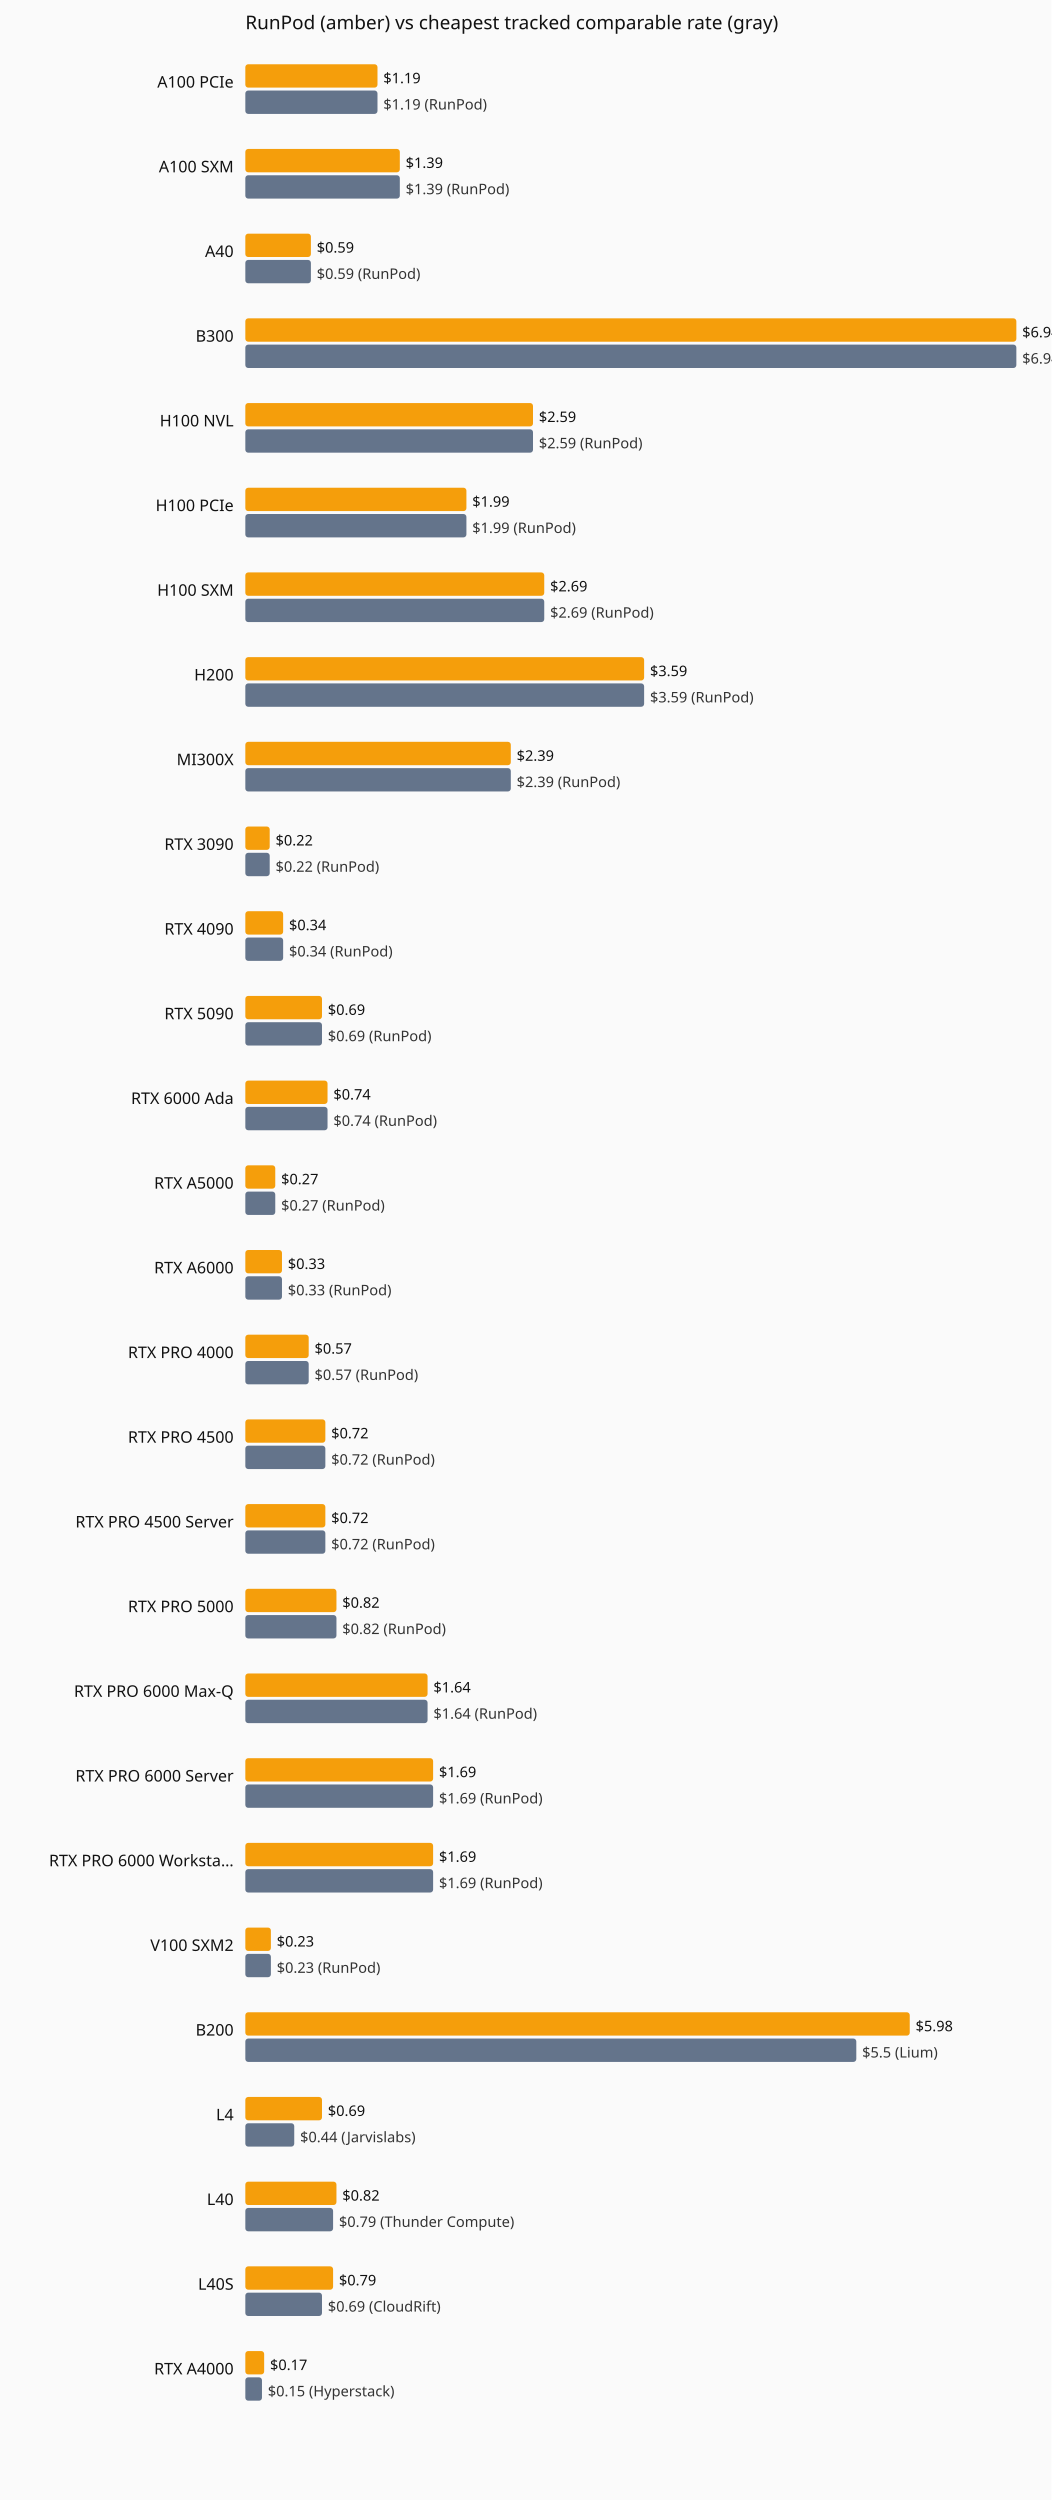
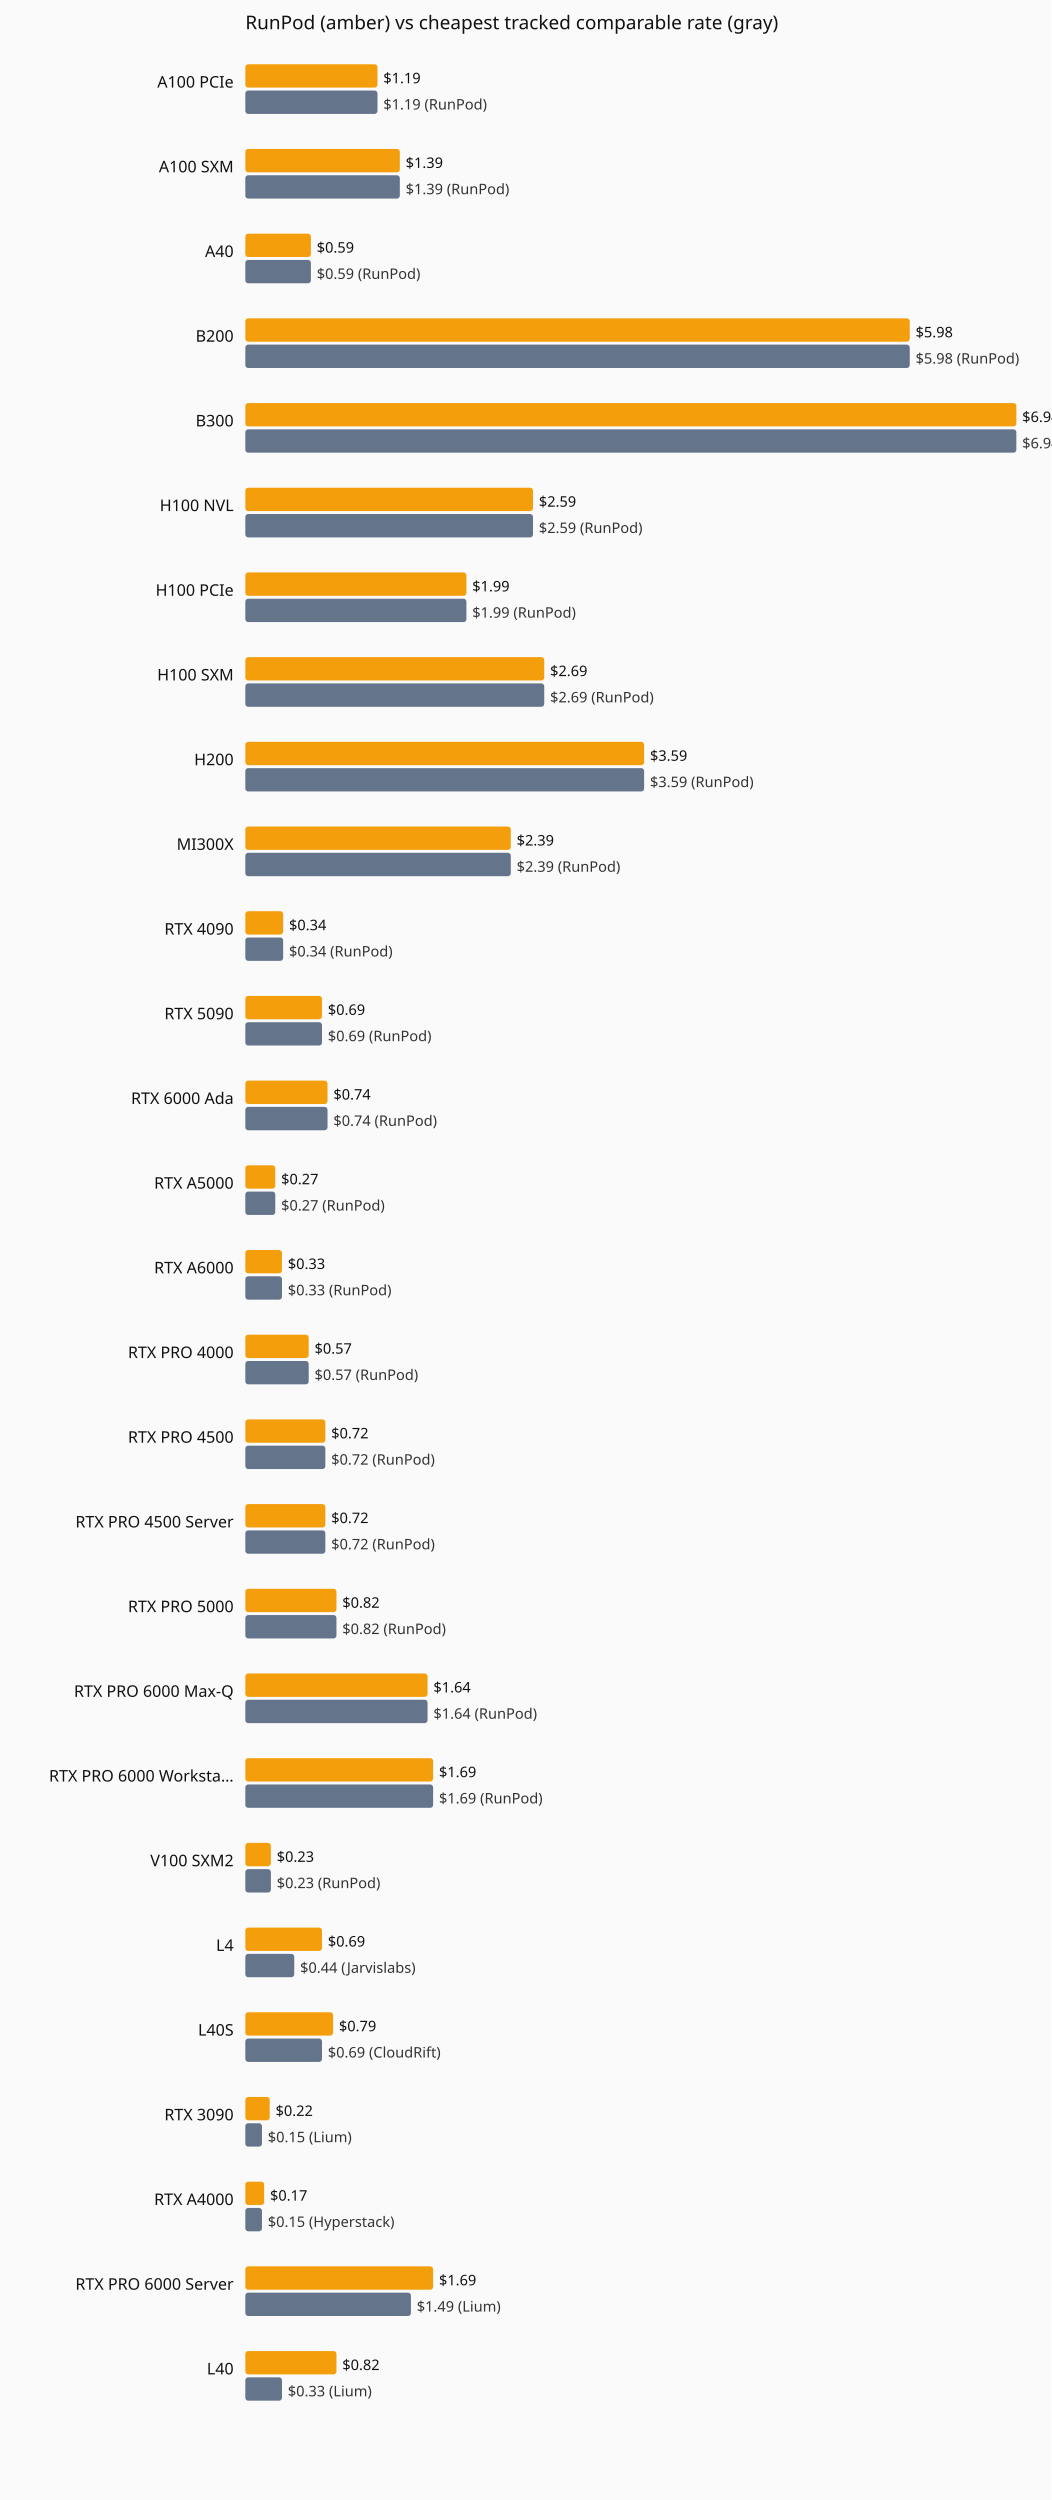
<svg xmlns="http://www.w3.org/2000/svg" viewBox="0 0 720 1712" role="img" aria-label="Current hourly rate versus the cheapest tracked vendor, by GPU model.">
  <rect width="720" height="1712" fill="#fafafa" />
  <text x="168" y="20" font-family="system-ui,sans-serif" font-size="13" fill="#111">RunPod (amber) vs cheapest tracked comparable rate (gray)</text>
  <text x="160" y="60" text-anchor="end" font-family="system-ui,sans-serif" font-size="11" fill="#111">A100 PCIe</text>
  <rect x="168" y="44" width="90.5" height="16" fill="#f59e0b" rx="2" />
  <text x="262.5" y="57" font-family="system-ui,sans-serif" font-size="10" fill="#111">$1.19</text>
  <rect x="168" y="62" width="90.5" height="16" fill="#64748b" rx="2" />
  <text x="262.5" y="75" font-family="system-ui,sans-serif" font-size="10" fill="#333">$1.19 (RunPod)</text>
  <text x="160" y="118" text-anchor="end" font-family="system-ui,sans-serif" font-size="11" fill="#111">A100 SXM</text>
  <rect x="168" y="102" width="105.8" height="16" fill="#f59e0b" rx="2" />
  <text x="277.8" y="115" font-family="system-ui,sans-serif" font-size="10" fill="#111">$1.39</text>
  <rect x="168" y="120" width="105.8" height="16" fill="#64748b" rx="2" />
  <text x="277.8" y="133" font-family="system-ui,sans-serif" font-size="10" fill="#333">$1.39 (RunPod)</text>
  <text x="160" y="176" text-anchor="end" font-family="system-ui,sans-serif" font-size="11" fill="#111">A40</text>
  <rect x="168" y="160" width="44.9" height="16" fill="#f59e0b" rx="2" />
  <text x="216.9" y="173" font-family="system-ui,sans-serif" font-size="10" fill="#111">$0.59</text>
  <rect x="168" y="178" width="44.9" height="16" fill="#64748b" rx="2" />
  <text x="216.9" y="191" font-family="system-ui,sans-serif" font-size="10" fill="#333">$0.59 (RunPod)</text>
-   <text x="160" y="234" text-anchor="end" font-family="system-ui,sans-serif" font-size="11" fill="#111">B300</text>
-   <rect x="168" y="218" width="528.0" height="16" fill="#f59e0b" rx="2" />
-   <text x="700.0" y="231" font-family="system-ui,sans-serif" font-size="10" fill="#111">$6.94</text>
-   <rect x="168" y="236" width="528.0" height="16" fill="#64748b" rx="2" />
-   <text x="700.0" y="249" font-family="system-ui,sans-serif" font-size="10" fill="#333">$6.94 (RunPod)</text>
-   <text x="160" y="292" text-anchor="end" font-family="system-ui,sans-serif" font-size="11" fill="#111">H100 NVL</text>
-   <rect x="168" y="276" width="197.0" height="16" fill="#f59e0b" rx="2" />
-   <text x="369.0" y="289" font-family="system-ui,sans-serif" font-size="10" fill="#111">$2.59</text>
-   <rect x="168" y="294" width="197.0" height="16" fill="#64748b" rx="2" />
-   <text x="369.0" y="307" font-family="system-ui,sans-serif" font-size="10" fill="#333">$2.59 (RunPod)</text>
-   <text x="160" y="350" text-anchor="end" font-family="system-ui,sans-serif" font-size="11" fill="#111">H100 PCIe</text>
-   <rect x="168" y="334" width="151.4" height="16" fill="#f59e0b" rx="2" />
-   <text x="323.4" y="347" font-family="system-ui,sans-serif" font-size="10" fill="#111">$1.99</text>
-   <rect x="168" y="352" width="151.4" height="16" fill="#64748b" rx="2" />
-   <text x="323.4" y="365" font-family="system-ui,sans-serif" font-size="10" fill="#333">$1.99 (RunPod)</text>
-   <text x="160" y="408" text-anchor="end" font-family="system-ui,sans-serif" font-size="11" fill="#111">H100 SXM</text>
-   <rect x="168" y="392" width="204.7" height="16" fill="#f59e0b" rx="2" />
-   <text x="376.7" y="405" font-family="system-ui,sans-serif" font-size="10" fill="#111">$2.69</text>
-   <rect x="168" y="410" width="204.7" height="16" fill="#64748b" rx="2" />
-   <text x="376.7" y="423" font-family="system-ui,sans-serif" font-size="10" fill="#333">$2.69 (RunPod)</text>
-   <text x="160" y="466" text-anchor="end" font-family="system-ui,sans-serif" font-size="11" fill="#111">H200</text>
-   <rect x="168" y="450" width="273.1" height="16" fill="#f59e0b" rx="2" />
-   <text x="445.1" y="463" font-family="system-ui,sans-serif" font-size="10" fill="#111">$3.59</text>
-   <rect x="168" y="468" width="273.1" height="16" fill="#64748b" rx="2" />
-   <text x="445.1" y="481" font-family="system-ui,sans-serif" font-size="10" fill="#333">$3.59 (RunPod)</text>
-   <text x="160" y="524" text-anchor="end" font-family="system-ui,sans-serif" font-size="11" fill="#111">MI300X</text>
-   <rect x="168" y="508" width="181.8" height="16" fill="#f59e0b" rx="2" />
-   <text x="353.8" y="521" font-family="system-ui,sans-serif" font-size="10" fill="#111">$2.39</text>
-   <rect x="168" y="526" width="181.8" height="16" fill="#64748b" rx="2" />
-   <text x="353.8" y="539" font-family="system-ui,sans-serif" font-size="10" fill="#333">$2.39 (RunPod)</text>
-   <text x="160" y="582" text-anchor="end" font-family="system-ui,sans-serif" font-size="11" fill="#111">RTX 3090</text>
-   <rect x="168" y="566" width="16.7" height="16" fill="#f59e0b" rx="2" />
-   <text x="188.7" y="579" font-family="system-ui,sans-serif" font-size="10" fill="#111">$0.22</text>
-   <rect x="168" y="584" width="16.7" height="16" fill="#64748b" rx="2" />
-   <text x="188.7" y="597" font-family="system-ui,sans-serif" font-size="10" fill="#333">$0.22 (RunPod)</text>
+   <text x="160" y="234" text-anchor="end" font-family="system-ui,sans-serif" font-size="11" fill="#111">B200</text>
+   <rect x="168" y="218" width="455.0" height="16" fill="#f59e0b" rx="2" />
+   <text x="627.0" y="231" font-family="system-ui,sans-serif" font-size="10" fill="#111">$5.98</text>
+   <rect x="168" y="236" width="455.0" height="16" fill="#64748b" rx="2" />
+   <text x="627.0" y="249" font-family="system-ui,sans-serif" font-size="10" fill="#333">$5.98 (RunPod)</text>
+   <text x="160" y="292" text-anchor="end" font-family="system-ui,sans-serif" font-size="11" fill="#111">B300</text>
+   <rect x="168" y="276" width="528.0" height="16" fill="#f59e0b" rx="2" />
+   <text x="700.0" y="289" font-family="system-ui,sans-serif" font-size="10" fill="#111">$6.94</text>
+   <rect x="168" y="294" width="528.0" height="16" fill="#64748b" rx="2" />
+   <text x="700.0" y="307" font-family="system-ui,sans-serif" font-size="10" fill="#333">$6.94 (RunPod)</text>
+   <text x="160" y="350" text-anchor="end" font-family="system-ui,sans-serif" font-size="11" fill="#111">H100 NVL</text>
+   <rect x="168" y="334" width="197.0" height="16" fill="#f59e0b" rx="2" />
+   <text x="369.0" y="347" font-family="system-ui,sans-serif" font-size="10" fill="#111">$2.59</text>
+   <rect x="168" y="352" width="197.0" height="16" fill="#64748b" rx="2" />
+   <text x="369.0" y="365" font-family="system-ui,sans-serif" font-size="10" fill="#333">$2.59 (RunPod)</text>
+   <text x="160" y="408" text-anchor="end" font-family="system-ui,sans-serif" font-size="11" fill="#111">H100 PCIe</text>
+   <rect x="168" y="392" width="151.4" height="16" fill="#f59e0b" rx="2" />
+   <text x="323.4" y="405" font-family="system-ui,sans-serif" font-size="10" fill="#111">$1.99</text>
+   <rect x="168" y="410" width="151.4" height="16" fill="#64748b" rx="2" />
+   <text x="323.4" y="423" font-family="system-ui,sans-serif" font-size="10" fill="#333">$1.99 (RunPod)</text>
+   <text x="160" y="466" text-anchor="end" font-family="system-ui,sans-serif" font-size="11" fill="#111">H100 SXM</text>
+   <rect x="168" y="450" width="204.7" height="16" fill="#f59e0b" rx="2" />
+   <text x="376.7" y="463" font-family="system-ui,sans-serif" font-size="10" fill="#111">$2.69</text>
+   <rect x="168" y="468" width="204.7" height="16" fill="#64748b" rx="2" />
+   <text x="376.7" y="481" font-family="system-ui,sans-serif" font-size="10" fill="#333">$2.69 (RunPod)</text>
+   <text x="160" y="524" text-anchor="end" font-family="system-ui,sans-serif" font-size="11" fill="#111">H200</text>
+   <rect x="168" y="508" width="273.1" height="16" fill="#f59e0b" rx="2" />
+   <text x="445.1" y="521" font-family="system-ui,sans-serif" font-size="10" fill="#111">$3.59</text>
+   <rect x="168" y="526" width="273.1" height="16" fill="#64748b" rx="2" />
+   <text x="445.1" y="539" font-family="system-ui,sans-serif" font-size="10" fill="#333">$3.59 (RunPod)</text>
+   <text x="160" y="582" text-anchor="end" font-family="system-ui,sans-serif" font-size="11" fill="#111">MI300X</text>
+   <rect x="168" y="566" width="181.8" height="16" fill="#f59e0b" rx="2" />
+   <text x="353.8" y="579" font-family="system-ui,sans-serif" font-size="10" fill="#111">$2.39</text>
+   <rect x="168" y="584" width="181.8" height="16" fill="#64748b" rx="2" />
+   <text x="353.8" y="597" font-family="system-ui,sans-serif" font-size="10" fill="#333">$2.39 (RunPod)</text>
  <text x="160" y="640" text-anchor="end" font-family="system-ui,sans-serif" font-size="11" fill="#111">RTX 4090</text>
  <rect x="168" y="624" width="25.9" height="16" fill="#f59e0b" rx="2" />
  <text x="197.9" y="637" font-family="system-ui,sans-serif" font-size="10" fill="#111">$0.34</text>
  <rect x="168" y="642" width="25.9" height="16" fill="#64748b" rx="2" />
  <text x="197.9" y="655" font-family="system-ui,sans-serif" font-size="10" fill="#333">$0.34 (RunPod)</text>
  <text x="160" y="698" text-anchor="end" font-family="system-ui,sans-serif" font-size="11" fill="#111">RTX 5090</text>
  <rect x="168" y="682" width="52.5" height="16" fill="#f59e0b" rx="2" />
  <text x="224.5" y="695" font-family="system-ui,sans-serif" font-size="10" fill="#111">$0.69</text>
  <rect x="168" y="700" width="52.5" height="16" fill="#64748b" rx="2" />
  <text x="224.5" y="713" font-family="system-ui,sans-serif" font-size="10" fill="#333">$0.69 (RunPod)</text>
  <text x="160" y="756" text-anchor="end" font-family="system-ui,sans-serif" font-size="11" fill="#111">RTX 6000 Ada</text>
  <rect x="168" y="740" width="56.3" height="16" fill="#f59e0b" rx="2" />
  <text x="228.3" y="753" font-family="system-ui,sans-serif" font-size="10" fill="#111">$0.74</text>
  <rect x="168" y="758" width="56.3" height="16" fill="#64748b" rx="2" />
  <text x="228.3" y="771" font-family="system-ui,sans-serif" font-size="10" fill="#333">$0.74 (RunPod)</text>
  <text x="160" y="814" text-anchor="end" font-family="system-ui,sans-serif" font-size="11" fill="#111">RTX A5000</text>
  <rect x="168" y="798" width="20.5" height="16" fill="#f59e0b" rx="2" />
  <text x="192.5" y="811" font-family="system-ui,sans-serif" font-size="10" fill="#111">$0.27</text>
  <rect x="168" y="816" width="20.5" height="16" fill="#64748b" rx="2" />
  <text x="192.5" y="829" font-family="system-ui,sans-serif" font-size="10" fill="#333">$0.27 (RunPod)</text>
  <text x="160" y="872" text-anchor="end" font-family="system-ui,sans-serif" font-size="11" fill="#111">RTX A6000</text>
  <rect x="168" y="856" width="25.1" height="16" fill="#f59e0b" rx="2" />
  <text x="197.1" y="869" font-family="system-ui,sans-serif" font-size="10" fill="#111">$0.33</text>
  <rect x="168" y="874" width="25.1" height="16" fill="#64748b" rx="2" />
  <text x="197.1" y="887" font-family="system-ui,sans-serif" font-size="10" fill="#333">$0.33 (RunPod)</text>
  <text x="160" y="930" text-anchor="end" font-family="system-ui,sans-serif" font-size="11" fill="#111">RTX PRO 4000</text>
  <rect x="168" y="914" width="43.4" height="16" fill="#f59e0b" rx="2" />
  <text x="215.4" y="927" font-family="system-ui,sans-serif" font-size="10" fill="#111">$0.57</text>
  <rect x="168" y="932" width="43.4" height="16" fill="#64748b" rx="2" />
  <text x="215.4" y="945" font-family="system-ui,sans-serif" font-size="10" fill="#333">$0.57 (RunPod)</text>
  <text x="160" y="988" text-anchor="end" font-family="system-ui,sans-serif" font-size="11" fill="#111">RTX PRO 4500</text>
  <rect x="168" y="972" width="54.8" height="16" fill="#f59e0b" rx="2" />
  <text x="226.8" y="985" font-family="system-ui,sans-serif" font-size="10" fill="#111">$0.72</text>
  <rect x="168" y="990" width="54.8" height="16" fill="#64748b" rx="2" />
  <text x="226.8" y="1003" font-family="system-ui,sans-serif" font-size="10" fill="#333">$0.72 (RunPod)</text>
  <text x="160" y="1046" text-anchor="end" font-family="system-ui,sans-serif" font-size="11" fill="#111">RTX PRO 4500 Server</text>
  <rect x="168" y="1030" width="54.8" height="16" fill="#f59e0b" rx="2" />
  <text x="226.8" y="1043" font-family="system-ui,sans-serif" font-size="10" fill="#111">$0.72</text>
  <rect x="168" y="1048" width="54.8" height="16" fill="#64748b" rx="2" />
  <text x="226.8" y="1061" font-family="system-ui,sans-serif" font-size="10" fill="#333">$0.72 (RunPod)</text>
  <text x="160" y="1104" text-anchor="end" font-family="system-ui,sans-serif" font-size="11" fill="#111">RTX PRO 5000</text>
  <rect x="168" y="1088" width="62.4" height="16" fill="#f59e0b" rx="2" />
  <text x="234.4" y="1101" font-family="system-ui,sans-serif" font-size="10" fill="#111">$0.82</text>
  <rect x="168" y="1106" width="62.4" height="16" fill="#64748b" rx="2" />
  <text x="234.4" y="1119" font-family="system-ui,sans-serif" font-size="10" fill="#333">$0.82 (RunPod)</text>
  <text x="160" y="1162" text-anchor="end" font-family="system-ui,sans-serif" font-size="11" fill="#111">RTX PRO 6000 Max-Q</text>
  <rect x="168" y="1146" width="124.8" height="16" fill="#f59e0b" rx="2" />
  <text x="296.8" y="1159" font-family="system-ui,sans-serif" font-size="10" fill="#111">$1.64</text>
  <rect x="168" y="1164" width="124.8" height="16" fill="#64748b" rx="2" />
  <text x="296.8" y="1177" font-family="system-ui,sans-serif" font-size="10" fill="#333">$1.64 (RunPod)</text>
-   <text x="160" y="1220" text-anchor="end" font-family="system-ui,sans-serif" font-size="11" fill="#111">RTX PRO 6000 Server</text>
+   <text x="160" y="1220" text-anchor="end" font-family="system-ui,sans-serif" font-size="11" fill="#111">RTX PRO 6000 Worksta…</text>
  <rect x="168" y="1204" width="128.6" height="16" fill="#f59e0b" rx="2" />
  <text x="300.6" y="1217" font-family="system-ui,sans-serif" font-size="10" fill="#111">$1.69</text>
  <rect x="168" y="1222" width="128.6" height="16" fill="#64748b" rx="2" />
  <text x="300.6" y="1235" font-family="system-ui,sans-serif" font-size="10" fill="#333">$1.69 (RunPod)</text>
-   <text x="160" y="1278" text-anchor="end" font-family="system-ui,sans-serif" font-size="11" fill="#111">RTX PRO 6000 Worksta…</text>
-   <rect x="168" y="1262" width="128.6" height="16" fill="#f59e0b" rx="2" />
-   <text x="300.6" y="1275" font-family="system-ui,sans-serif" font-size="10" fill="#111">$1.69</text>
-   <rect x="168" y="1280" width="128.6" height="16" fill="#64748b" rx="2" />
-   <text x="300.6" y="1293" font-family="system-ui,sans-serif" font-size="10" fill="#333">$1.69 (RunPod)</text>
-   <text x="160" y="1336" text-anchor="end" font-family="system-ui,sans-serif" font-size="11" fill="#111">V100 SXM2</text>
-   <rect x="168" y="1320" width="17.5" height="16" fill="#f59e0b" rx="2" />
-   <text x="189.5" y="1333" font-family="system-ui,sans-serif" font-size="10" fill="#111">$0.23</text>
-   <rect x="168" y="1338" width="17.5" height="16" fill="#64748b" rx="2" />
-   <text x="189.5" y="1351" font-family="system-ui,sans-serif" font-size="10" fill="#333">$0.23 (RunPod)</text>
-   <text x="160" y="1394" text-anchor="end" font-family="system-ui,sans-serif" font-size="11" fill="#111">B200</text>
-   <rect x="168" y="1378" width="455.0" height="16" fill="#f59e0b" rx="2" />
-   <text x="627.0" y="1391" font-family="system-ui,sans-serif" font-size="10" fill="#111">$5.98</text>
-   <rect x="168" y="1396" width="418.4" height="16" fill="#64748b" rx="2" />
-   <text x="590.4" y="1409" font-family="system-ui,sans-serif" font-size="10" fill="#333">$5.5 (Lium)</text>
-   <text x="160" y="1452" text-anchor="end" font-family="system-ui,sans-serif" font-size="11" fill="#111">L4</text>
-   <rect x="168" y="1436" width="52.5" height="16" fill="#f59e0b" rx="2" />
-   <text x="224.5" y="1449" font-family="system-ui,sans-serif" font-size="10" fill="#111">$0.69</text>
-   <rect x="168" y="1454" width="33.5" height="16" fill="#64748b" rx="2" />
-   <text x="205.5" y="1467" font-family="system-ui,sans-serif" font-size="10" fill="#333">$0.44 (Jarvislabs)</text>
-   <text x="160" y="1510" text-anchor="end" font-family="system-ui,sans-serif" font-size="11" fill="#111">L40</text>
-   <rect x="168" y="1494" width="62.4" height="16" fill="#f59e0b" rx="2" />
-   <text x="234.4" y="1507" font-family="system-ui,sans-serif" font-size="10" fill="#111">$0.82</text>
-   <rect x="168" y="1512" width="60.1" height="16" fill="#64748b" rx="2" />
-   <text x="232.1" y="1525" font-family="system-ui,sans-serif" font-size="10" fill="#333">$0.79 (Thunder Compute)</text>
-   <text x="160" y="1568" text-anchor="end" font-family="system-ui,sans-serif" font-size="11" fill="#111">L40S</text>
-   <rect x="168" y="1552" width="60.1" height="16" fill="#f59e0b" rx="2" />
-   <text x="232.1" y="1565" font-family="system-ui,sans-serif" font-size="10" fill="#111">$0.79</text>
-   <rect x="168" y="1570" width="52.5" height="16" fill="#64748b" rx="2" />
-   <text x="224.5" y="1583" font-family="system-ui,sans-serif" font-size="10" fill="#333">$0.69 (CloudRift)</text>
-   <text x="160" y="1626" text-anchor="end" font-family="system-ui,sans-serif" font-size="11" fill="#111">RTX A4000</text>
-   <rect x="168" y="1610" width="12.9" height="16" fill="#f59e0b" rx="2" />
-   <text x="184.9" y="1623" font-family="system-ui,sans-serif" font-size="10" fill="#111">$0.17</text>
-   <rect x="168" y="1628" width="11.4" height="16" fill="#64748b" rx="2" />
-   <text x="183.4" y="1641" font-family="system-ui,sans-serif" font-size="10" fill="#333">$0.15 (Hyperstack)</text>
+   <text x="160" y="1278" text-anchor="end" font-family="system-ui,sans-serif" font-size="11" fill="#111">V100 SXM2</text>
+   <rect x="168" y="1262" width="17.5" height="16" fill="#f59e0b" rx="2" />
+   <text x="189.5" y="1275" font-family="system-ui,sans-serif" font-size="10" fill="#111">$0.23</text>
+   <rect x="168" y="1280" width="17.5" height="16" fill="#64748b" rx="2" />
+   <text x="189.5" y="1293" font-family="system-ui,sans-serif" font-size="10" fill="#333">$0.23 (RunPod)</text>
+   <text x="160" y="1336" text-anchor="end" font-family="system-ui,sans-serif" font-size="11" fill="#111">L4</text>
+   <rect x="168" y="1320" width="52.5" height="16" fill="#f59e0b" rx="2" />
+   <text x="224.5" y="1333" font-family="system-ui,sans-serif" font-size="10" fill="#111">$0.69</text>
+   <rect x="168" y="1338" width="33.5" height="16" fill="#64748b" rx="2" />
+   <text x="205.5" y="1351" font-family="system-ui,sans-serif" font-size="10" fill="#333">$0.44 (Jarvislabs)</text>
+   <text x="160" y="1394" text-anchor="end" font-family="system-ui,sans-serif" font-size="11" fill="#111">L40S</text>
+   <rect x="168" y="1378" width="60.1" height="16" fill="#f59e0b" rx="2" />
+   <text x="232.1" y="1391" font-family="system-ui,sans-serif" font-size="10" fill="#111">$0.79</text>
+   <rect x="168" y="1396" width="52.5" height="16" fill="#64748b" rx="2" />
+   <text x="224.5" y="1409" font-family="system-ui,sans-serif" font-size="10" fill="#333">$0.69 (CloudRift)</text>
+   <text x="160" y="1452" text-anchor="end" font-family="system-ui,sans-serif" font-size="11" fill="#111">RTX 3090</text>
+   <rect x="168" y="1436" width="16.7" height="16" fill="#f59e0b" rx="2" />
+   <text x="188.7" y="1449" font-family="system-ui,sans-serif" font-size="10" fill="#111">$0.22</text>
+   <rect x="168" y="1454" width="11.4" height="16" fill="#64748b" rx="2" />
+   <text x="183.4" y="1467" font-family="system-ui,sans-serif" font-size="10" fill="#333">$0.15 (Lium)</text>
+   <text x="160" y="1510" text-anchor="end" font-family="system-ui,sans-serif" font-size="11" fill="#111">RTX A4000</text>
+   <rect x="168" y="1494" width="12.9" height="16" fill="#f59e0b" rx="2" />
+   <text x="184.9" y="1507" font-family="system-ui,sans-serif" font-size="10" fill="#111">$0.17</text>
+   <rect x="168" y="1512" width="11.4" height="16" fill="#64748b" rx="2" />
+   <text x="183.4" y="1525" font-family="system-ui,sans-serif" font-size="10" fill="#333">$0.15 (Hyperstack)</text>
+   <text x="160" y="1568" text-anchor="end" font-family="system-ui,sans-serif" font-size="11" fill="#111">RTX PRO 6000 Server</text>
+   <rect x="168" y="1552" width="128.6" height="16" fill="#f59e0b" rx="2" />
+   <text x="300.6" y="1565" font-family="system-ui,sans-serif" font-size="10" fill="#111">$1.69</text>
+   <rect x="168" y="1570" width="113.4" height="16" fill="#64748b" rx="2" />
+   <text x="285.4" y="1583" font-family="system-ui,sans-serif" font-size="10" fill="#333">$1.49 (Lium)</text>
+   <text x="160" y="1626" text-anchor="end" font-family="system-ui,sans-serif" font-size="11" fill="#111">L40</text>
+   <rect x="168" y="1610" width="62.4" height="16" fill="#f59e0b" rx="2" />
+   <text x="234.4" y="1623" font-family="system-ui,sans-serif" font-size="10" fill="#111">$0.82</text>
+   <rect x="168" y="1628" width="25.1" height="16" fill="#64748b" rx="2" />
+   <text x="197.1" y="1641" font-family="system-ui,sans-serif" font-size="10" fill="#333">$0.33 (Lium)</text>
</svg>
